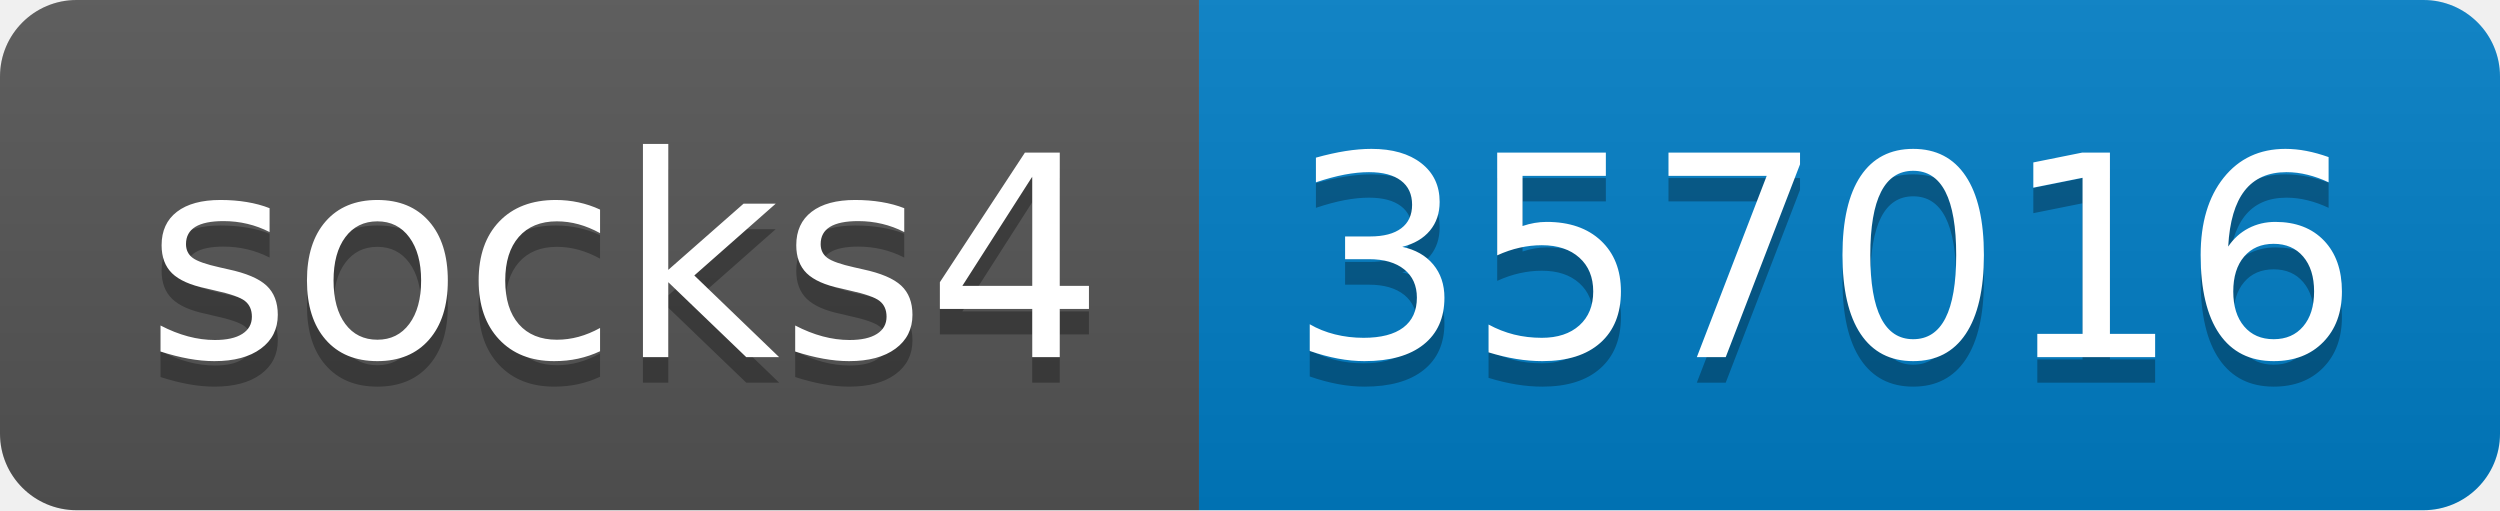
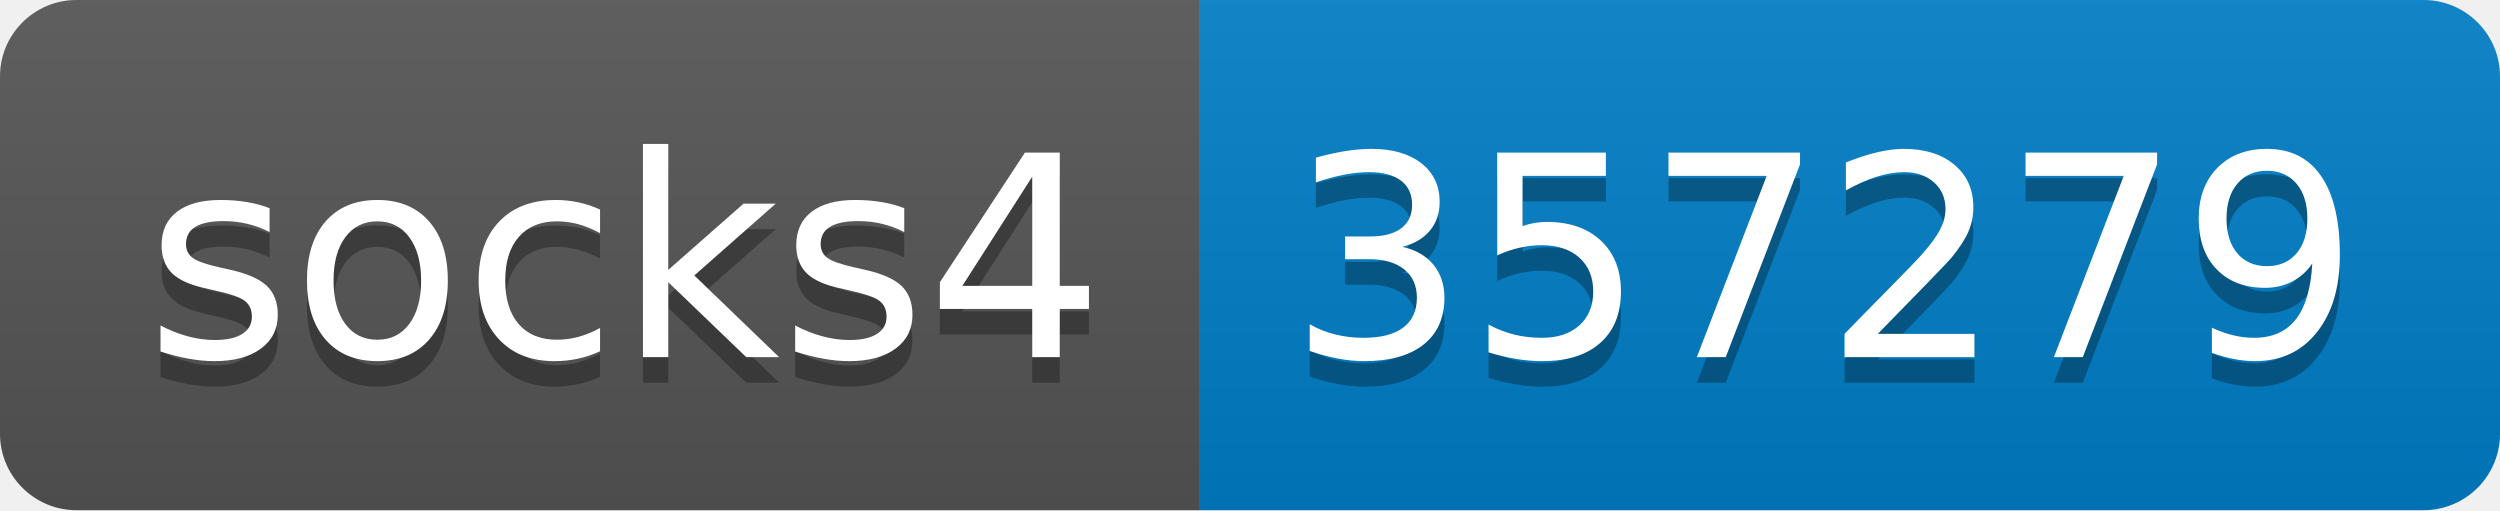
- <svg xmlns="http://www.w3.org/2000/svg" width="98" height="20" role="img" aria-label="socks4: 357016">
+ <svg xmlns="http://www.w3.org/2000/svg" width="98" height="20" role="img" aria-label="socks4: 357279">
  <linearGradient id="s" x2="0" y2="100%">
    <stop offset="0" stop-color="#bbb" stop-opacity=".1" />
    <stop offset="1" stop-opacity=".1" />
  </linearGradient>
  <clipPath id="r">
    <rect width="98" height="20" rx="3" fill="#fff" />
  </clipPath>
  <g clip-path="url(#r)">
    <rect width="47" height="20" fill="#555" />
    <rect x="47" width="51" height="20" fill="#007ec6" />
    <rect width="98" height="20" fill="url(#s)" />
  </g>
  <g fill="#fff" text-anchor="middle" font-family="Verdana,Geneva,DejaVu Sans,sans-serif" text-rendering="geometricPrecision" font-size="110">
    <text aria-hidden="true" x="245" y="150" fill="#010101" fill-opacity=".3" transform="scale(.1)" textLength="370">socks4</text>
    <text x="245" y="140" transform="scale(.1)" fill="#fff" textLength="370">socks4</text>
-     <text aria-hidden="true" x="715" y="150" fill="#010101" fill-opacity=".3" transform="scale(.1)" textLength="410">357016</text>
-     <text x="715" y="140" transform="scale(.1)" fill="#fff" textLength="410">357016</text>
+     <text aria-hidden="true" x="715" y="150" fill="#010101" fill-opacity=".3" transform="scale(.1)" textLength="410">357279</text>
+     <text x="715" y="140" transform="scale(.1)" fill="#fff" textLength="410">357279</text>
  </g>
</svg>
